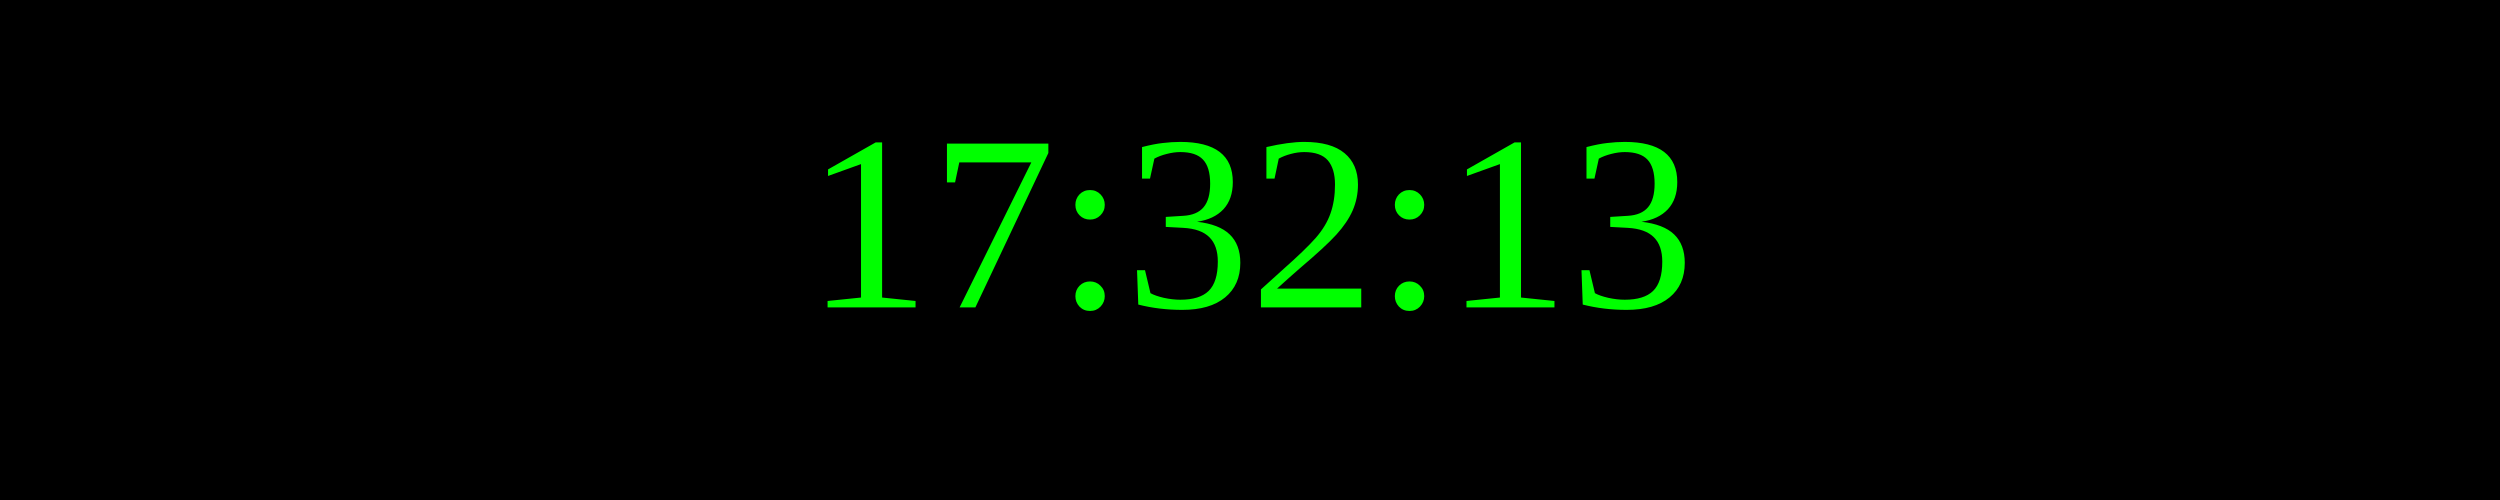
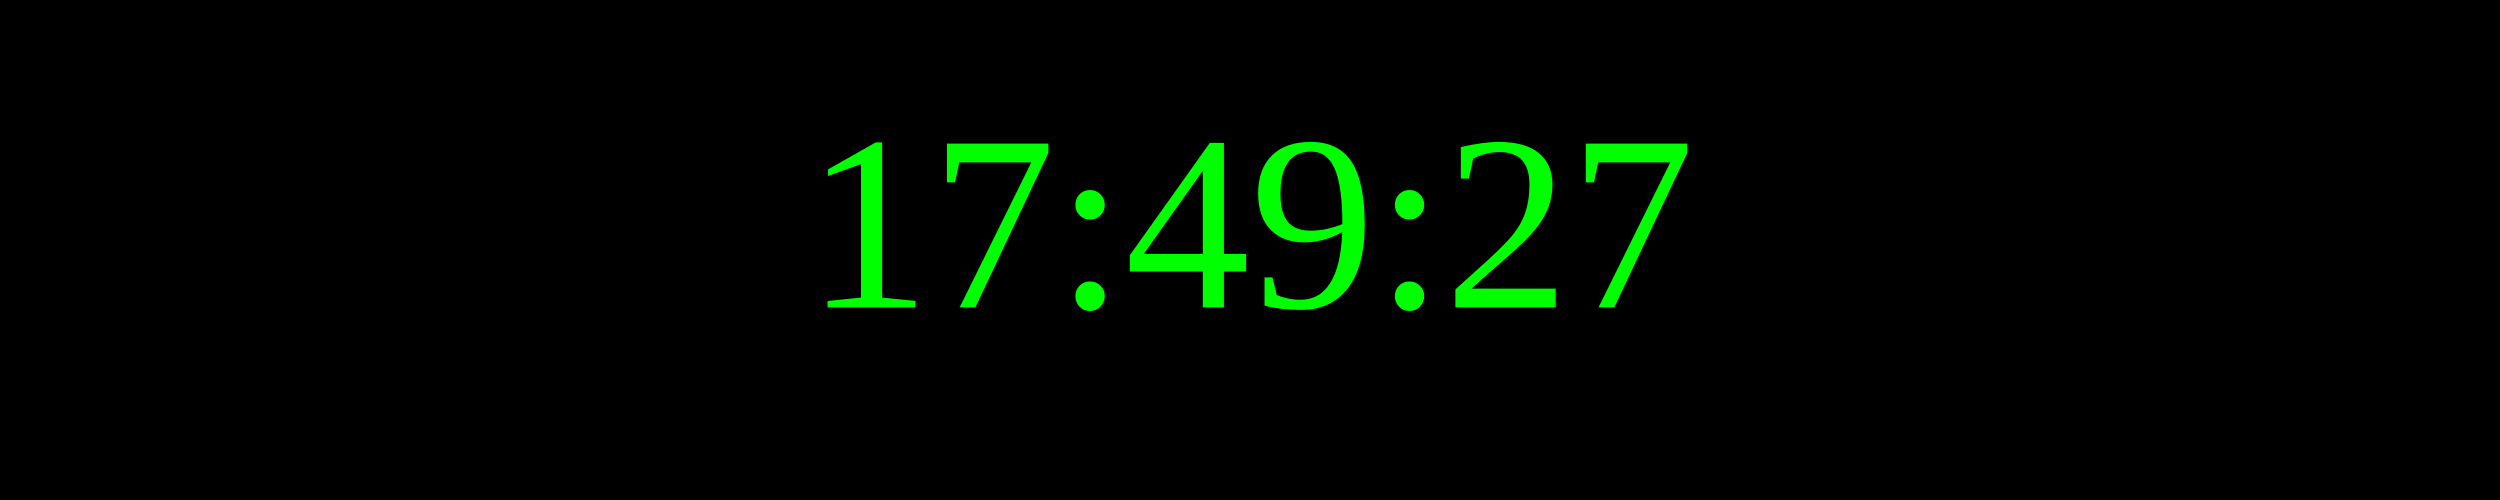
<svg xmlns="http://www.w3.org/2000/svg" width="250" height="50">
  <rect width="100%" height="100%" fill="black" />
  <text x="50%" y="50%" font-size="25" fill="lime" text-anchor="middle" dominant-baseline="middle">
- 17:32:13
+ 17:49:27
</text>
</svg>
